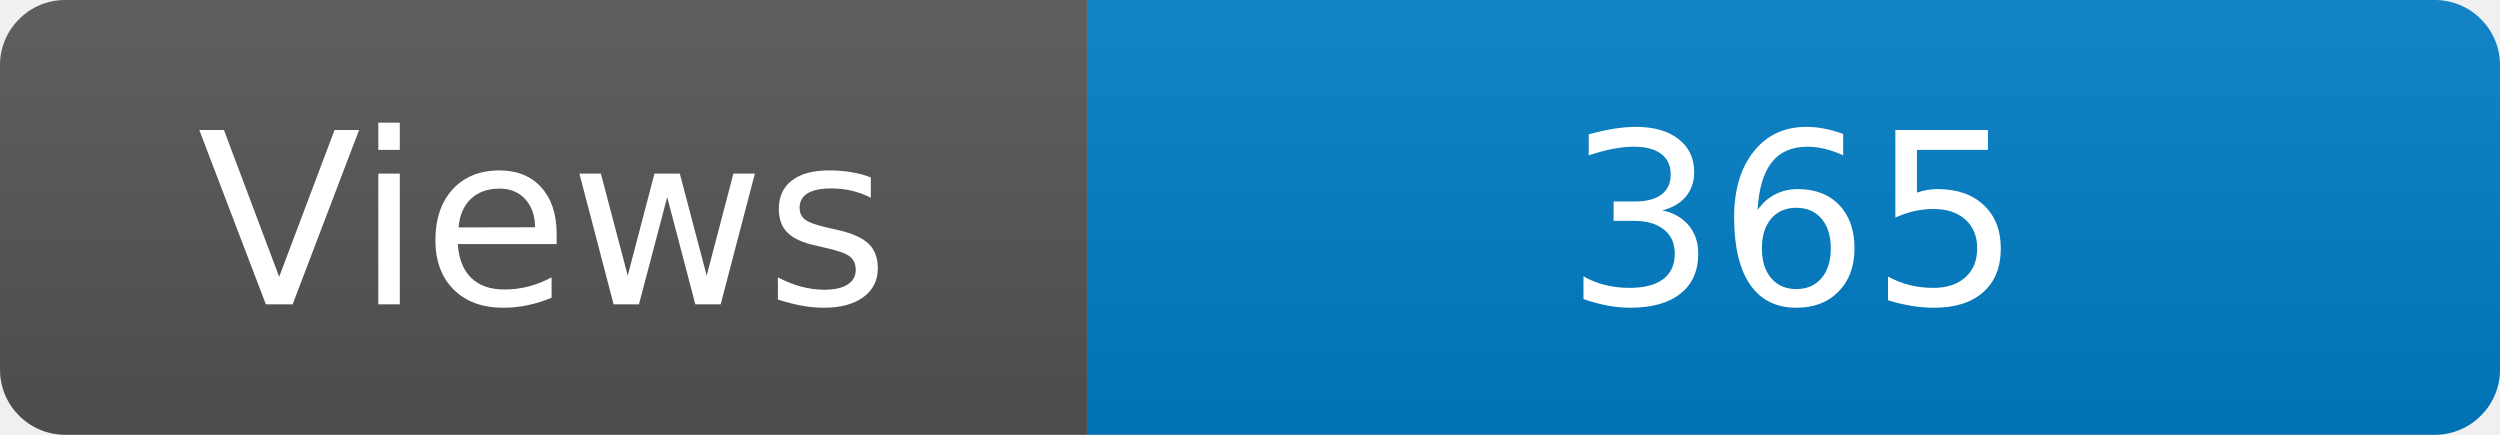
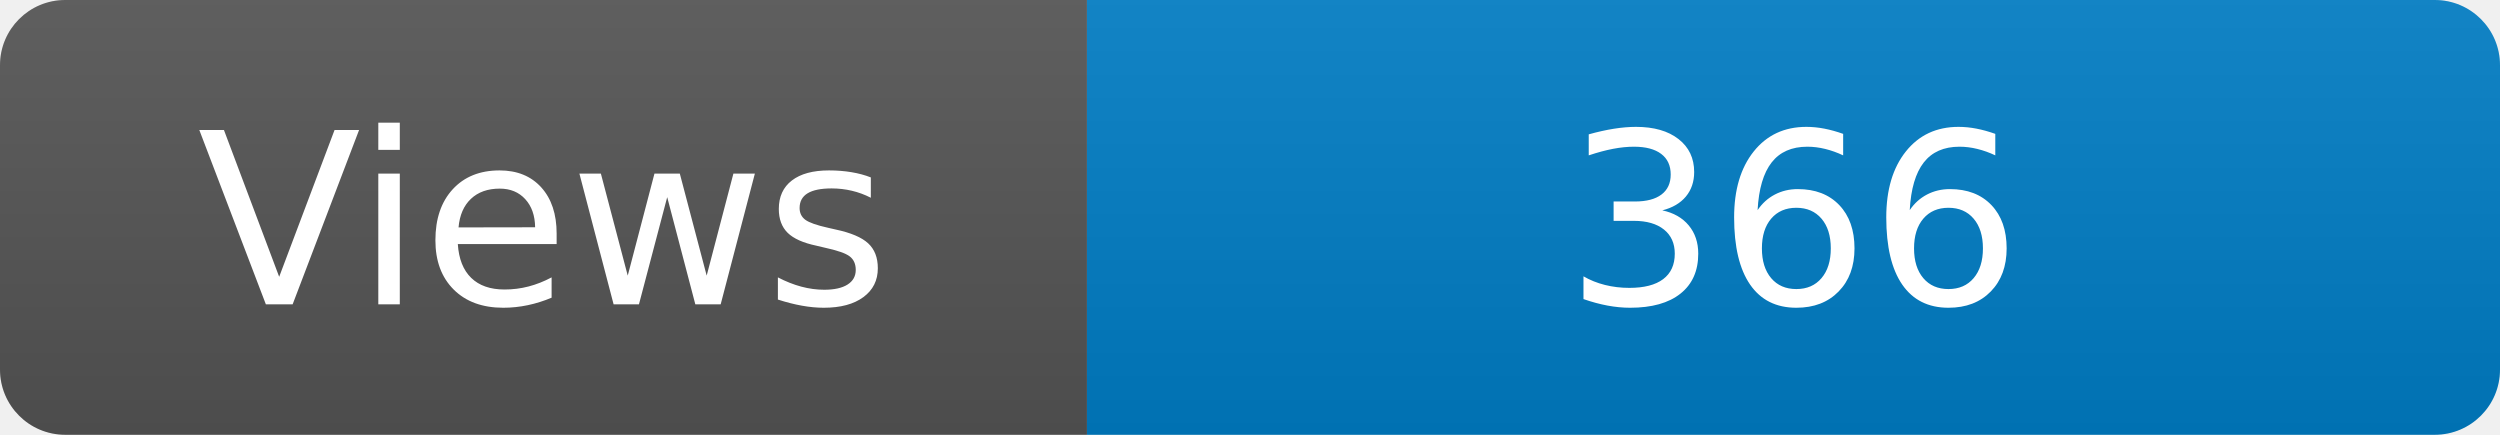
<svg xmlns="http://www.w3.org/2000/svg" width="115" height="20" role="img" aria-label="Maintained?: yes">
  <linearGradient id="s" x2="0" y2="100%">
    <stop offset="0" stop-color="#bbb" stop-opacity=".1" />
    <stop offset="1" stop-opacity=".1" />
  </linearGradient>
  <clipPath id="r">
    <rect width="115" height="20" rx="3" fill="#fff" />
  </clipPath>
  <g clip-path="url(#r)">
    <rect width="50" height="20" fill="#555" />
    <rect x="50" width="160" height="20" fill="#007ec6" />
    <rect width="115" height="20" fill="url(#s)" />
  </g>
  <g fill="#fff" text-anchor="middle" font-family="Verdana,Geneva,DejaVu Sans,sans-serif" font-size="110">
    <text x="250" y="140" transform="scale(.1)" fill="#fff">Views</text>
-     <text x="825" y="140" transform="scale(.1)" fill="#fff">365</text>
+     <text x="825" y="140" transform="scale(.1)" fill="#fff">366</text>
  </g>
</svg>
